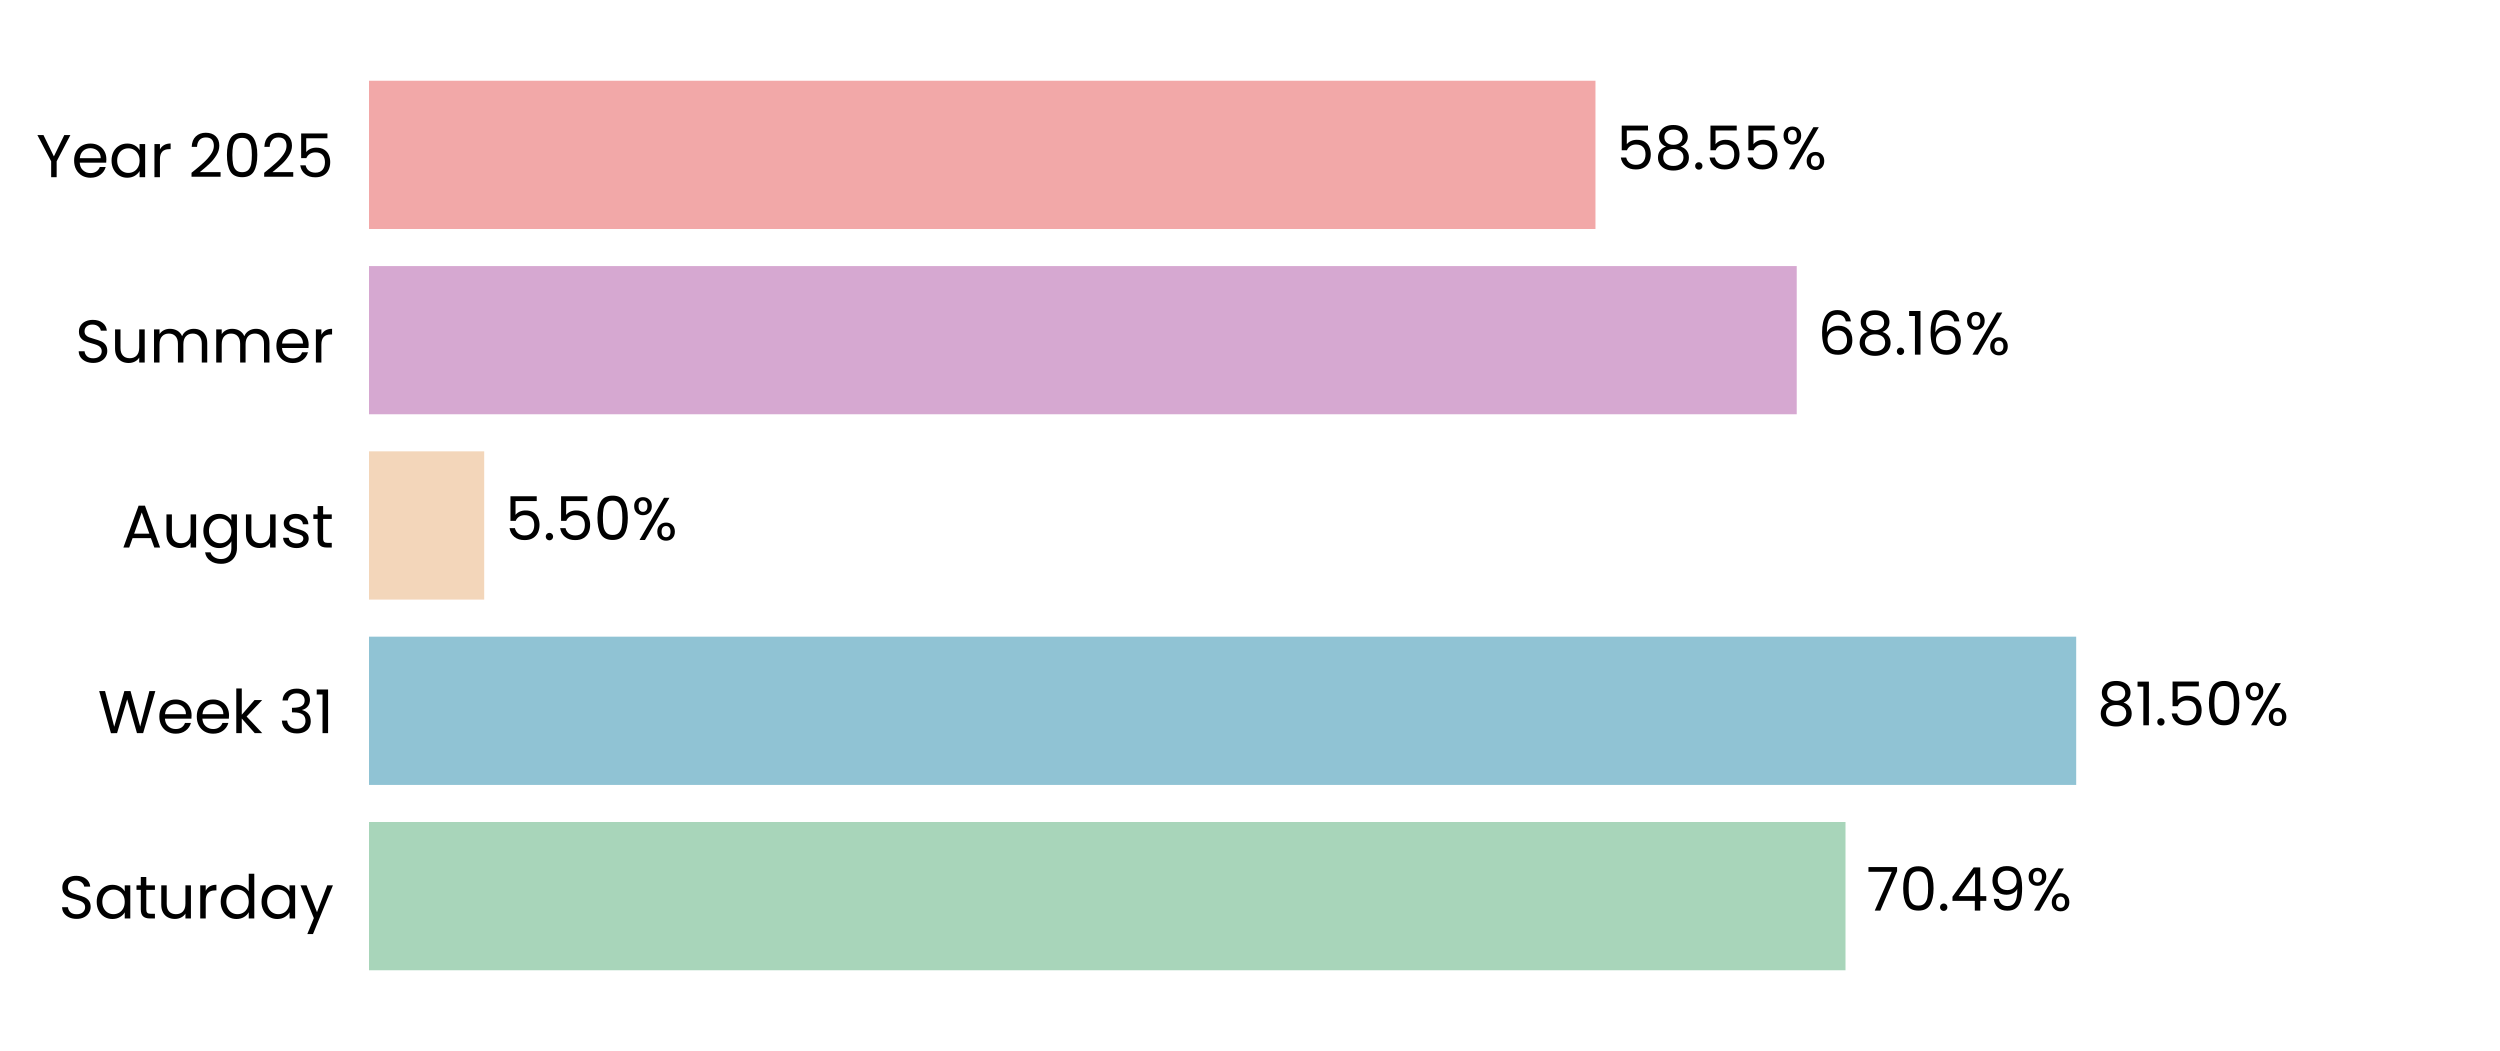
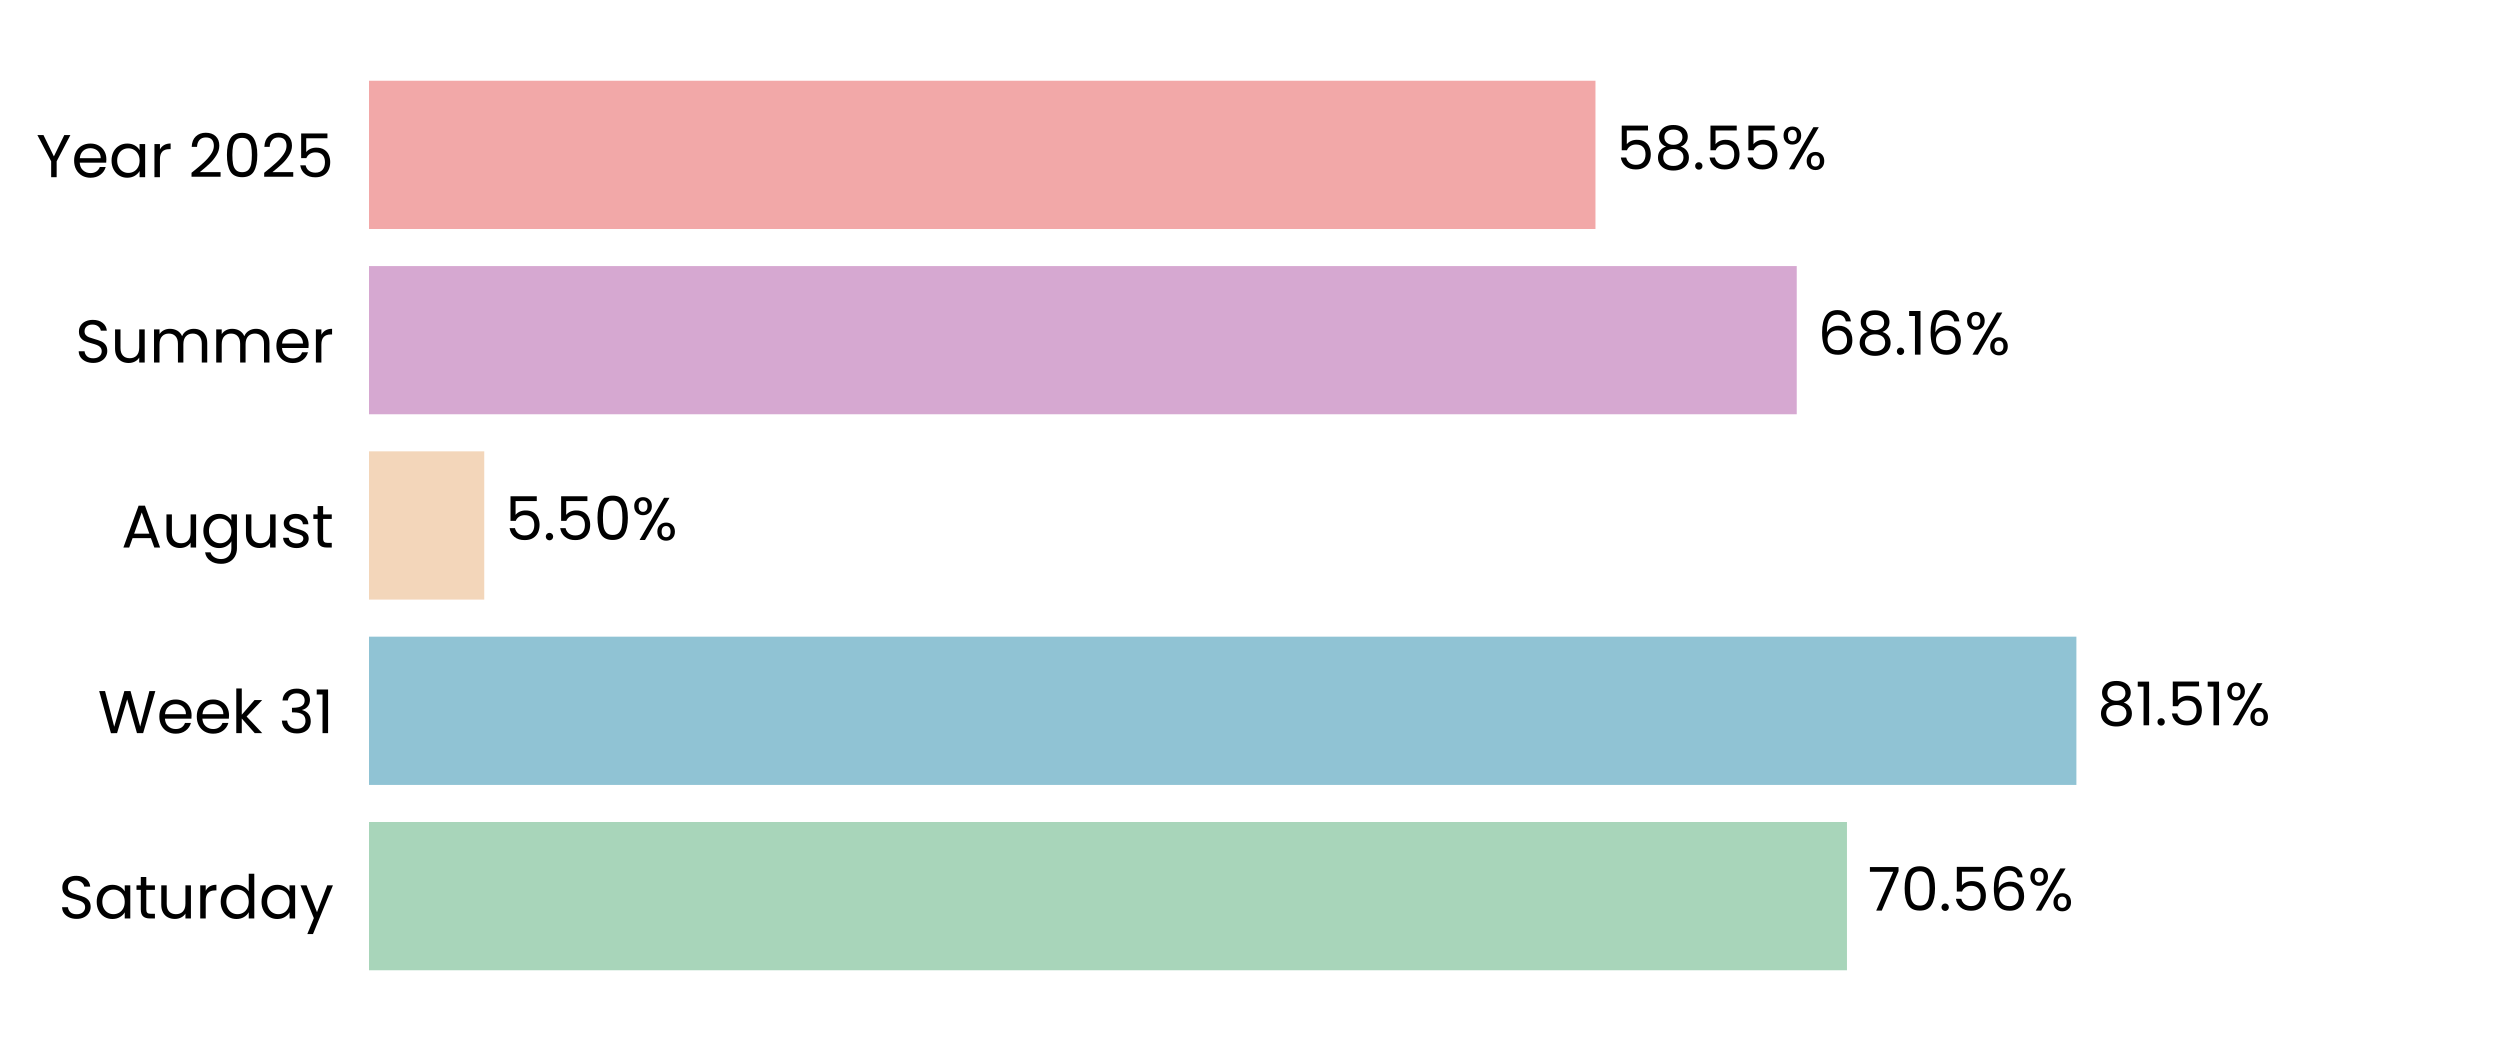
<svg xmlns="http://www.w3.org/2000/svg" xmlns:xlink="http://www.w3.org/1999/xlink" width="496.691pt" height="208.8pt" viewBox="0 0 496.691 208.8" version="1.1">
  <defs>
    <style type="text/css">*{stroke-linejoin: round; stroke-linecap: butt}</style>
  </defs>
  <g id="figure_1">
    <g id="patch_1">
      <path d="M 0 208.8  L 496.691 208.8  L 496.691 0  L 0 0  L 0 208.8  z " style="fill: none" />
    </g>
    <g id="axes_1">
      <g id="patch_2">
        <path d="M 73.311 201.6  L 489.491 201.6  L 489.491 7.2  L 73.311 7.2  L 73.311 201.6  z " style="fill: none" />
      </g>
      <g id="patch_3">
-         <path d="M 73.311 192.764  L 366.66 192.764  L 366.66 163.309  L 73.311 163.309  z " clip-path="url(#pe45c19c548)" style="fill: #a8d5ba" />
+         <path d="M 73.311 192.764  L 366.949 192.764  L 366.949 163.309  L 73.311 163.309  z " clip-path="url(#p9bfd2a7baa)" style="fill: #a8d5ba" />
      </g>
      <g id="patch_4">
-         <path d="M 73.311 155.945  L 412.49 155.945  L 412.49 126.491  L 73.311 126.491  z " clip-path="url(#pe45c19c548)" style="fill: #90c3d4" />
+         <path d="M 73.311 155.945  L 412.531 155.945  L 412.531 126.491  L 73.311 126.491  z " clip-path="url(#p9bfd2a7baa)" style="fill: #90c3d4" />
      </g>
      <g id="patch_5">
-         <path d="M 73.311 119.127  L 96.199 119.127  L 96.199 89.673  L 73.311 89.673  z " clip-path="url(#pe45c19c548)" style="fill: #f3d6ba" />
+         <path d="M 73.311 119.127  L 96.209 119.127  L 96.209 89.673  L 73.311 89.673  z " clip-path="url(#p9bfd2a7baa)" style="fill: #f3d6ba" />
      </g>
      <g id="patch_6">
-         <path d="M 73.311 82.309  L 356.969 82.309  L 356.969 52.855  L 73.311 52.855  z " clip-path="url(#pe45c19c548)" style="fill: #d6a8d1" />
+         <path d="M 73.311 82.309  L 356.972 82.309  L 356.972 52.855  L 73.311 52.855  z " clip-path="url(#p9bfd2a7baa)" style="fill: #d6a8d1" />
      </g>
      <g id="patch_7">
-         <path d="M 73.311 45.491  L 316.982 45.491  L 316.982 16.036  L 73.311 16.036  z " clip-path="url(#pe45c19c548)" style="fill: #f2a8a8" />
+         <path d="M 73.311 45.491  L 316.982 45.491  L 316.982 16.036  L 73.311 16.036  z " clip-path="url(#p9bfd2a7baa)" style="fill: #f2a8a8" />
      </g>
      <g id="matplotlib.axis_1">
        <g id="ytick_1">
          <g id="text_1">
            <g transform="translate(11.65312 182.4764) scale(0.12 -0.12)">
              <defs>
                <path id="Poppins-Regular-53" d="M 1907 -45  Q 1466 -45 1117 112  Q 768 269 569 547  Q 371 826 365 1190  L 986 1190  Q 1018 877 1245 662  Q 1472 448 1907 448  Q 2323 448 2563 656  Q 2803 864 2803 1190  Q 2803 1446 2662 1606  Q 2522 1766 2310 1849  Q 2099 1933 1741 2029  Q 1299 2144 1033 2259  Q 768 2374 579 2620  Q 390 2867 390 3283  Q 390 3648 576 3929  Q 762 4211 1098 4364  Q 1434 4518 1869 4518  Q 2496 4518 2896 4204  Q 3296 3891 3347 3373  L 2707 3373  Q 2675 3629 2438 3824  Q 2202 4019 1811 4019  Q 1446 4019 1216 3830  Q 986 3642 986 3302  Q 986 3059 1123 2905  Q 1261 2752 1462 2672  Q 1664 2592 2029 2490  Q 2470 2368 2739 2249  Q 3008 2131 3200 1884  Q 3392 1638 3392 1216  Q 3392 890 3219 602  Q 3046 314 2707 134  Q 2368 -45 1907 -45  z " transform="scale(0.015625)" />
                <path id="Poppins-Regular-61" d="M 275 1766  Q 275 2304 492 2710  Q 710 3117 1091 3341  Q 1472 3565 1939 3565  Q 2400 3565 2739 3366  Q 3078 3168 3245 2867  L 3245 3507  L 3834 3507  L 3834 0  L 3245 0  L 3245 653  Q 3072 346 2729 144  Q 2387 -58 1933 -58  Q 1466 -58 1088 172  Q 710 403 492 819  Q 275 1235 275 1766  z M 3245 1760  Q 3245 2157 3085 2451  Q 2925 2746 2653 2902  Q 2381 3059 2054 3059  Q 1728 3059 1459 2905  Q 1190 2752 1030 2457  Q 870 2163 870 1766  Q 870 1363 1030 1065  Q 1190 768 1459 611  Q 1728 454 2054 454  Q 2381 454 2653 611  Q 2925 768 3085 1065  Q 3245 1363 3245 1760  z " transform="scale(0.015625)" />
                <path id="Poppins-Regular-74" d="M 1203 3027  L 1203 960  Q 1203 704 1312 598  Q 1421 493 1690 493  L 2118 493  L 2118 0  L 1594 0  Q 1107 0 864 224  Q 621 448 621 960  L 621 3027  L 166 3027  L 166 3507  L 621 3507  L 621 4390  L 1203 4390  L 1203 3507  L 2118 3507  L 2118 3027  L 1203 3027  z " transform="scale(0.015625)" />
                <path id="Poppins-Regular-75" d="M 3603 3507  L 3603 0  L 3021 0  L 3021 518  Q 2854 250 2556 99  Q 2259 -51 1901 -51  Q 1491 -51 1164 118  Q 838 288 649 627  Q 461 966 461 1453  L 461 3507  L 1037 3507  L 1037 1530  Q 1037 1011 1299 732  Q 1562 454 2016 454  Q 2483 454 2752 742  Q 3021 1030 3021 1581  L 3021 3507  L 3603 3507  z " transform="scale(0.015625)" />
                <path id="Poppins-Regular-72" d="M 1075 2938  Q 1229 3238 1513 3404  Q 1798 3571 2208 3571  L 2208 2970  L 2054 2970  Q 1075 2970 1075 1907  L 1075 0  L 493 0  L 493 3507  L 1075 3507  L 1075 2938  z " transform="scale(0.015625)" />
                <path id="Poppins-Regular-64" d="M 275 1766  Q 275 2304 492 2710  Q 710 3117 1091 3341  Q 1472 3565 1946 3565  Q 2355 3565 2707 3376  Q 3059 3187 3245 2880  L 3245 4736  L 3834 4736  L 3834 0  L 3245 0  L 3245 659  Q 3072 346 2733 144  Q 2394 -58 1939 -58  Q 1472 -58 1091 172  Q 710 403 492 819  Q 275 1235 275 1766  z M 3245 1760  Q 3245 2157 3085 2451  Q 2925 2746 2653 2902  Q 2381 3059 2054 3059  Q 1728 3059 1459 2905  Q 1190 2752 1030 2457  Q 870 2163 870 1766  Q 870 1363 1030 1065  Q 1190 768 1459 611  Q 1728 454 2054 454  Q 2381 454 2653 611  Q 2925 768 3085 1065  Q 3245 1363 3245 1760  z " transform="scale(0.015625)" />
                <path id="Poppins-Regular-79" d="M 3514 3507  L 1402 -1651  L 800 -1651  L 1491 38  L 77 3507  L 723 3507  L 1824 666  L 2912 3507  L 3514 3507  z " transform="scale(0.015625)" />
              </defs>
              <use xlink:href="#Poppins-Regular-53" />
              <use xlink:href="#Poppins-Regular-61" transform="translate(58.7 0)" />
              <use xlink:href="#Poppins-Regular-74" transform="translate(126.3 0)" />
              <use xlink:href="#Poppins-Regular-75" transform="translate(162.7 0)" />
              <use xlink:href="#Poppins-Regular-72" transform="translate(226.7 0)" />
              <use xlink:href="#Poppins-Regular-64" transform="translate(264 0)" />
              <use xlink:href="#Poppins-Regular-61" transform="translate(331.5999 0)" />
              <use xlink:href="#Poppins-Regular-79" transform="translate(399.1999 0)" />
            </g>
          </g>
        </g>
        <g id="ytick_2">
          <g id="text_2">
            <g transform="translate(19.42687 145.6582) scale(0.12 -0.12)">
              <defs>
                <path id="Poppins-Regular-57" d="M 6099 4461  L 4806 0  L 4154 0  L 3117 3590  L 2042 0  L 1395 -6  L 147 4461  L 768 4461  L 1741 678  L 2816 4461  L 3469 4461  L 4493 691  L 5472 4461  L 6099 4461  z " transform="scale(0.015625)" />
                <path id="Poppins-Regular-65" d="M 3693 1888  Q 3693 1722 3674 1536  L 870 1536  Q 902 1018 1225 726  Q 1549 435 2010 435  Q 2387 435 2640 611  Q 2893 787 2995 1082  L 3622 1082  Q 3482 576 3059 259  Q 2637 -58 2010 -58  Q 1510 -58 1116 166  Q 723 390 499 803  Q 275 1216 275 1760  Q 275 2304 492 2713  Q 710 3123 1104 3344  Q 1498 3565 2010 3565  Q 2509 3565 2893 3347  Q 3277 3130 3485 2749  Q 3693 2368 3693 1888  z M 3091 2010  Q 3091 2342 2944 2582  Q 2797 2822 2544 2947  Q 2291 3072 1984 3072  Q 1542 3072 1232 2790  Q 922 2509 877 2010  L 3091 2010  z " transform="scale(0.015625)" />
                <path id="Poppins-Regular-6b" d="M 2451 0  L 1075 1549  L 1075 0  L 493 0  L 493 4736  L 1075 4736  L 1075 1952  L 2426 3507  L 3238 3507  L 1587 1760  L 3245 0  L 2451 0  z " transform="scale(0.015625)" />
                <path id="Poppins-Regular-20" transform="scale(0.015625)" />
                <path id="Poppins-Regular-33" d="M 384 3462  Q 429 4051 838 4384  Q 1248 4717 1901 4717  Q 2336 4717 2653 4560  Q 2970 4403 3133 4134  Q 3296 3866 3296 3526  Q 3296 3130 3069 2842  Q 2842 2554 2477 2470  L 2477 2438  Q 2893 2336 3136 2035  Q 3379 1734 3379 1248  Q 3379 883 3212 592  Q 3046 301 2713 134  Q 2381 -32 1914 -32  Q 1235 -32 800 323  Q 365 678 314 1331  L 877 1331  Q 922 947 1190 704  Q 1459 461 1907 461  Q 2355 461 2588 694  Q 2822 928 2822 1299  Q 2822 1779 2502 1990  Q 2182 2202 1536 2202  L 1389 2202  L 1389 2688  L 1542 2688  Q 2131 2694 2432 2883  Q 2733 3072 2733 3469  Q 2733 3808 2512 4013  Q 2291 4218 1882 4218  Q 1485 4218 1241 4013  Q 998 3808 954 3462  L 384 3462  z " transform="scale(0.015625)" />
                <path id="Poppins-Regular-31" d="M 243 4096  L 243 4627  L 1446 4627  L 1446 0  L 858 0  L 858 4096  L 243 4096  z " transform="scale(0.015625)" />
              </defs>
              <use xlink:href="#Poppins-Regular-57" />
              <use xlink:href="#Poppins-Regular-65" transform="translate(97.59999 0)" />
              <use xlink:href="#Poppins-Regular-65" transform="translate(159.6 0)" />
              <use xlink:href="#Poppins-Regular-6b" transform="translate(221.6 0)" />
              <use xlink:href="#Poppins-Regular-20" transform="translate(273.0999 0)" />
              <use xlink:href="#Poppins-Regular-33" transform="translate(299.7999 0)" />
              <use xlink:href="#Poppins-Regular-31" transform="translate(358.6999 0)" />
            </g>
          </g>
        </g>
        <g id="ytick_3">
          <g id="text_3">
            <g transform="translate(24.11812 108.78) scale(0.12 -0.12)">
              <defs>
                <path id="Poppins-Regular-41" d="M 3130 992  L 1184 992  L 826 0  L 211 0  L 1824 4435  L 2496 4435  L 4102 0  L 3488 0  L 3130 992  z M 2963 1466  L 2157 3718  L 1350 1466  L 2963 1466  z " transform="scale(0.015625)" />
                <path id="Poppins-Regular-67" d="M 1939 3565  Q 2394 3565 2736 3366  Q 3078 3168 3245 2867  L 3245 3507  L 3834 3507  L 3834 -77  Q 3834 -557 3629 -931  Q 3424 -1306 3043 -1517  Q 2662 -1728 2157 -1728  Q 1466 -1728 1005 -1401  Q 544 -1075 461 -512  L 1037 -512  Q 1133 -832 1433 -1027  Q 1734 -1222 2157 -1222  Q 2637 -1222 2941 -921  Q 3245 -621 3245 -77  L 3245 659  Q 3072 352 2733 147  Q 2394 -58 1939 -58  Q 1472 -58 1091 172  Q 710 403 492 819  Q 275 1235 275 1766  Q 275 2304 492 2710  Q 710 3117 1091 3341  Q 1472 3565 1939 3565  z M 3245 1760  Q 3245 2157 3085 2451  Q 2925 2746 2653 2902  Q 2381 3059 2054 3059  Q 1728 3059 1459 2905  Q 1190 2752 1030 2457  Q 870 2163 870 1766  Q 870 1363 1030 1065  Q 1190 768 1459 611  Q 1728 454 2054 454  Q 2381 454 2653 611  Q 2925 768 3085 1065  Q 3245 1363 3245 1760  z " transform="scale(0.015625)" />
                <path id="Poppins-Regular-73" d="M 1734 -58  Q 1331 -58 1011 80  Q 691 218 505 464  Q 320 710 301 1030  L 902 1030  Q 928 768 1149 601  Q 1370 435 1728 435  Q 2061 435 2253 582  Q 2445 730 2445 954  Q 2445 1184 2240 1296  Q 2035 1408 1606 1517  Q 1216 1619 969 1724  Q 723 1830 547 2038  Q 371 2246 371 2586  Q 371 2854 531 3078  Q 691 3302 985 3433  Q 1280 3565 1658 3565  Q 2240 3565 2598 3270  Q 2957 2976 2982 2464  L 2400 2464  Q 2381 2739 2179 2905  Q 1978 3072 1638 3072  Q 1325 3072 1139 2937  Q 954 2803 954 2586  Q 954 2413 1066 2301  Q 1178 2189 1347 2121  Q 1517 2054 1818 1971  Q 2195 1869 2432 1769  Q 2669 1670 2838 1472  Q 3008 1274 3014 954  Q 3014 666 2854 435  Q 2694 205 2403 73  Q 2112 -58 1734 -58  z " transform="scale(0.015625)" />
              </defs>
              <use xlink:href="#Poppins-Regular-41" />
              <use xlink:href="#Poppins-Regular-75" transform="translate(67.39999 0)" />
              <use xlink:href="#Poppins-Regular-67" transform="translate(131.4 0)" />
              <use xlink:href="#Poppins-Regular-75" transform="translate(199 0)" />
              <use xlink:href="#Poppins-Regular-73" transform="translate(263 0)" />
              <use xlink:href="#Poppins-Regular-74" transform="translate(315.2 0)" />
            </g>
          </g>
        </g>
        <g id="ytick_4">
          <g id="text_4">
            <g transform="translate(14.95125 72.02182) scale(0.12 -0.12)">
              <defs>
                <path id="Poppins-Regular-6d" d="M 4710 3571  Q 5120 3571 5440 3401  Q 5760 3232 5945 2893  Q 6131 2554 6131 2067  L 6131 0  L 5555 0  L 5555 1984  Q 5555 2509 5296 2787  Q 5037 3066 4595 3066  Q 4141 3066 3872 2774  Q 3603 2483 3603 1933  L 3603 0  L 3027 0  L 3027 1984  Q 3027 2509 2768 2787  Q 2509 3066 2067 3066  Q 1613 3066 1344 2774  Q 1075 2483 1075 1933  L 1075 0  L 493 0  L 493 3507  L 1075 3507  L 1075 3002  Q 1248 3277 1539 3424  Q 1830 3571 2182 3571  Q 2624 3571 2963 3372  Q 3302 3174 3469 2790  Q 3616 3162 3955 3366  Q 4294 3571 4710 3571  z " transform="scale(0.015625)" />
              </defs>
              <use xlink:href="#Poppins-Regular-53" />
              <use xlink:href="#Poppins-Regular-75" transform="translate(58.7 0)" />
              <use xlink:href="#Poppins-Regular-6d" transform="translate(122.7 0)" />
              <use xlink:href="#Poppins-Regular-6d" transform="translate(225.7 0)" />
              <use xlink:href="#Poppins-Regular-65" transform="translate(328.7 0)" />
              <use xlink:href="#Poppins-Regular-72" transform="translate(390.6999 0)" />
            </g>
          </g>
        </g>
        <g id="ytick_5">
          <g id="text_5">
            <g transform="translate(7.2 35.20364) scale(0.12 -0.12)">
              <defs>
                <path id="Poppins-Regular-59" d="M 3616 4461  L 2163 1683  L 2163 0  L 1581 0  L 1581 1683  L 122 4461  L 768 4461  L 1869 2202  L 2970 4461  L 3616 4461  z " transform="scale(0.015625)" />
                <path id="Poppins-Regular-32" d="M 326 467  Q 1139 1120 1600 1539  Q 2061 1958 2377 2416  Q 2694 2874 2694 3315  Q 2694 3731 2492 3971  Q 2291 4211 1843 4211  Q 1408 4211 1168 3939  Q 928 3667 909 3213  L 346 3213  Q 371 3930 780 4320  Q 1190 4710 1837 4710  Q 2496 4710 2883 4345  Q 3270 3981 3270 3341  Q 3270 2810 2953 2307  Q 2637 1805 2233 1424  Q 1830 1043 1203 538  L 3405 538  L 3405 51  L 326 51  L 326 467  z " transform="scale(0.015625)" />
                <path id="Poppins-Regular-30" d="M 397 2362  Q 397 3462 755 4080  Q 1114 4698 2010 4698  Q 2899 4698 3257 4080  Q 3616 3462 3616 2362  Q 3616 1242 3257 621  Q 2899 0 2010 0  Q 1114 0 755 621  Q 397 1242 397 2362  z M 3040 2362  Q 3040 2918 2966 3305  Q 2893 3693 2665 3929  Q 2438 4166 2010 4166  Q 1574 4166 1347 3929  Q 1120 3693 1046 3305  Q 973 2918 973 2362  Q 973 1786 1046 1395  Q 1120 1005 1347 768  Q 1574 531 2010 531  Q 2438 531 2665 768  Q 2893 1005 2966 1395  Q 3040 1786 3040 2362  z " transform="scale(0.015625)" />
                <path id="Poppins-Regular-35" d="M 3347 4122  L 1101 4122  L 1101 2662  Q 1248 2867 1536 2998  Q 1824 3130 2157 3130  Q 2688 3130 3021 2909  Q 3354 2688 3498 2339  Q 3642 1990 3642 1600  Q 3642 1139 3469 774  Q 3296 410 2941 198  Q 2586 -13 2061 -13  Q 1389 -13 973 332  Q 557 678 467 1254  L 1037 1254  Q 1120 890 1389 685  Q 1658 480 2067 480  Q 2573 480 2829 784  Q 3085 1088 3085 1587  Q 3085 2086 2829 2358  Q 2573 2630 2074 2630  Q 1734 2630 1481 2467  Q 1229 2304 1114 2022  L 563 2022  L 563 4634  L 3347 4634  L 3347 4122  z " transform="scale(0.015625)" />
              </defs>
              <use xlink:href="#Poppins-Regular-59" />
              <use xlink:href="#Poppins-Regular-65" transform="translate(58.39999 0)" />
              <use xlink:href="#Poppins-Regular-61" transform="translate(120.4 0)" />
              <use xlink:href="#Poppins-Regular-72" transform="translate(188 0)" />
              <use xlink:href="#Poppins-Regular-20" transform="translate(225.3 0)" />
              <use xlink:href="#Poppins-Regular-32" transform="translate(252 0)" />
              <use xlink:href="#Poppins-Regular-30" transform="translate(309.4999 0)" />
              <use xlink:href="#Poppins-Regular-32" transform="translate(372.2999 0)" />
              <use xlink:href="#Poppins-Regular-35" transform="translate(429.7999 0)" />
            </g>
          </g>
        </g>
      </g>
      <g id="text_6">
-         <g transform="translate(370.8221 180.9164) scale(0.12 -0.12)">
+         <g transform="translate(371.1112 180.9164) scale(0.12 -0.12)">
          <defs>
            <path id="Poppins-Regular-37" d="M 3245 4173  L 1466 0  L 877 0  L 2682 4115  L 211 4115  L 211 4614  L 3245 4614  L 3245 4173  z " transform="scale(0.015625)" />
            <path id="Poppins-Regular-2e" d="M 678 -38  Q 512 -38 397 77  Q 282 192 282 358  Q 282 525 397 640  Q 512 755 678 755  Q 838 755 950 640  Q 1062 525 1062 358  Q 1062 192 950 77  Q 838 -38 678 -38  z " transform="scale(0.015625)" />
-             <path id="Poppins-Regular-34" d="M 256 1030  L 256 1472  L 2502 4582  L 3200 4582  L 3200 1536  L 3840 1536  L 3840 1030  L 3200 1030  L 3200 0  L 2624 0  L 2624 1030  L 256 1030  z M 2650 3974  L 928 1536  L 2650 1536  L 2650 3974  z " transform="scale(0.015625)" />
-             <path id="Poppins-Regular-39" d="M 1146 1242  Q 1210 877 1443 678  Q 1677 480 2074 480  Q 2605 480 2857 896  Q 3110 1312 3098 2298  Q 2963 2010 2649 1846  Q 2336 1683 1952 1683  Q 1523 1683 1187 1859  Q 851 2035 659 2374  Q 467 2714 467 3194  Q 467 3878 864 4297  Q 1261 4717 1990 4717  Q 2886 4717 3248 4134  Q 3610 3552 3610 2400  Q 3610 1594 3466 1069  Q 3322 544 2979 269  Q 2637 -6 2042 -6  Q 1389 -6 1024 346  Q 659 698 608 1242  L 1146 1242  z M 2048 2176  Q 2477 2176 2752 2441  Q 3027 2707 3027 3162  Q 3027 3642 2758 3936  Q 2490 4230 2003 4230  Q 1555 4230 1289 3948  Q 1024 3667 1024 3206  Q 1024 2739 1286 2457  Q 1549 2176 2048 2176  z " transform="scale(0.015625)" />
+             <path id="Poppins-Regular-36" d="M 2976 3526  Q 2835 4237 2099 4237  Q 1530 4237 1248 3798  Q 966 3360 973 2355  Q 1120 2688 1462 2877  Q 1805 3066 2227 3066  Q 2886 3066 3280 2656  Q 3674 2246 3674 1523  Q 3674 1088 3504 742  Q 3334 397 2992 192  Q 2650 -13 2163 -13  Q 1504 -13 1133 281  Q 762 576 614 1094  Q 467 1613 467 2374  Q 467 4723 2106 4723  Q 2733 4723 3091 4384  Q 3450 4045 3514 3526  L 2976 3526  z M 2106 2573  Q 1830 2573 1587 2461  Q 1344 2349 1193 2121  Q 1043 1894 1043 1568  Q 1043 1082 1324 778  Q 1606 474 2131 474  Q 2579 474 2844 752  Q 3110 1030 3110 1504  Q 3110 2003 2854 2288  Q 2598 2573 2106 2573  z " transform="scale(0.015625)" />
            <path id="Poppins-Regular-25" d="M 269 3584  Q 269 4019 531 4278  Q 794 4538 1203 4538  Q 1613 4538 1875 4278  Q 2138 4019 2138 3584  Q 2138 3142 1875 2883  Q 1613 2624 1203 2624  Q 794 2624 531 2883  Q 269 3142 269 3584  z M 4006 4467  L 1414 0  L 838 0  L 3430 4467  L 4006 4467  z M 1203 4179  Q 986 4179 861 4028  Q 736 3878 736 3584  Q 736 3290 861 3136  Q 986 2982 1203 2982  Q 1421 2982 1549 3139  Q 1677 3296 1677 3584  Q 1677 3878 1549 4028  Q 1421 4179 1203 4179  z M 2720 883  Q 2720 1325 2982 1584  Q 3245 1843 3654 1843  Q 4064 1843 4323 1584  Q 4582 1325 4582 883  Q 4582 448 4323 185  Q 4064 -77 3654 -77  Q 3245 -77 2982 182  Q 2720 442 2720 883  z M 3648 1478  Q 3430 1478 3302 1328  Q 3174 1178 3174 883  Q 3174 595 3302 444  Q 3430 294 3648 294  Q 3866 294 3994 444  Q 4122 595 4122 883  Q 4122 1178 3994 1328  Q 3866 1478 3648 1478  z " transform="scale(0.015625)" />
          </defs>
          <use xlink:href="#Poppins-Regular-37" />
          <use xlink:href="#Poppins-Regular-30" transform="translate(54.59999 0)" />
          <use xlink:href="#Poppins-Regular-2e" transform="translate(117.4 0)" />
-           <use xlink:href="#Poppins-Regular-34" transform="translate(138.4 0)" />
-           <use xlink:href="#Poppins-Regular-39" transform="translate(201.3 0)" />
-           <use xlink:href="#Poppins-Regular-25" transform="translate(264.2999 0)" />
+           <use xlink:href="#Poppins-Regular-35" transform="translate(138.4 0)" />
+           <use xlink:href="#Poppins-Regular-36" transform="translate(201.2 0)" />
+           <use xlink:href="#Poppins-Regular-25" transform="translate(264.6999 0)" />
        </g>
      </g>
      <g id="text_7">
-         <g transform="translate(416.6515 144.0982) scale(0.12 -0.12)">
+         <g transform="translate(416.6928 144.0982) scale(0.12 -0.12)">
          <defs>
            <path id="Poppins-Regular-38" d="M 1242 2406  Q 883 2547 691 2816  Q 499 3085 499 3469  Q 499 3814 672 4092  Q 845 4371 1187 4534  Q 1530 4698 2016 4698  Q 2502 4698 2844 4534  Q 3187 4371 3363 4092  Q 3539 3814 3539 3469  Q 3539 3098 3340 2819  Q 3142 2541 2797 2406  Q 3194 2285 3427 1981  Q 3661 1677 3661 1248  Q 3661 832 3456 521  Q 3251 211 2876 41  Q 2502 -128 2016 -128  Q 1530 -128 1162 41  Q 794 211 589 521  Q 384 832 384 1248  Q 384 1677 614 1984  Q 845 2291 1242 2406  z M 2976 3398  Q 2976 3789 2720 4000  Q 2464 4211 2016 4211  Q 1574 4211 1318 4000  Q 1062 3789 1062 3392  Q 1062 3034 1328 2816  Q 1594 2598 2016 2598  Q 2445 2598 2710 2819  Q 2976 3040 2976 3398  z M 2016 2150  Q 1542 2150 1241 1929  Q 941 1709 941 1267  Q 941 858 1232 608  Q 1523 358 2016 358  Q 2509 358 2797 608  Q 3085 858 3085 1267  Q 3085 1696 2790 1923  Q 2496 2150 2016 2150  z " transform="scale(0.015625)" />
          </defs>
          <use xlink:href="#Poppins-Regular-38" />
          <use xlink:href="#Poppins-Regular-31" transform="translate(63.09999 0)" />
          <use xlink:href="#Poppins-Regular-2e" transform="translate(95.09998 0)" />
          <use xlink:href="#Poppins-Regular-35" transform="translate(116.1 0)" />
-           <use xlink:href="#Poppins-Regular-30" transform="translate(178.8999 0)" />
-           <use xlink:href="#Poppins-Regular-25" transform="translate(241.6999 0)" />
+           <use xlink:href="#Poppins-Regular-31" transform="translate(178.8999 0)" />
+           <use xlink:href="#Poppins-Regular-25" transform="translate(210.8999 0)" />
        </g>
      </g>
      <g id="text_8">
-         <g transform="translate(100.3611 107.28) scale(0.12 -0.12)">
+         <g transform="translate(100.3704 107.28) scale(0.12 -0.12)">
          <use xlink:href="#Poppins-Regular-35" />
          <use xlink:href="#Poppins-Regular-2e" transform="translate(62.79999 0)" />
          <use xlink:href="#Poppins-Regular-35" transform="translate(83.79997 0)" />
          <use xlink:href="#Poppins-Regular-30" transform="translate(146.6 0)" />
          <use xlink:href="#Poppins-Regular-25" transform="translate(209.3999 0)" />
        </g>
      </g>
      <g id="text_9">
-         <g transform="translate(361.1308 70.46182) scale(0.12 -0.12)">
-           <defs>
-             <path id="Poppins-Regular-36" d="M 2976 3526  Q 2835 4237 2099 4237  Q 1530 4237 1248 3798  Q 966 3360 973 2355  Q 1120 2688 1462 2877  Q 1805 3066 2227 3066  Q 2886 3066 3280 2656  Q 3674 2246 3674 1523  Q 3674 1088 3504 742  Q 3334 397 2992 192  Q 2650 -13 2163 -13  Q 1504 -13 1133 281  Q 762 576 614 1094  Q 467 1613 467 2374  Q 467 4723 2106 4723  Q 2733 4723 3091 4384  Q 3450 4045 3514 3526  L 2976 3526  z M 2106 2573  Q 1830 2573 1587 2461  Q 1344 2349 1193 2121  Q 1043 1894 1043 1568  Q 1043 1082 1324 778  Q 1606 474 2131 474  Q 2579 474 2844 752  Q 3110 1030 3110 1504  Q 3110 2003 2854 2288  Q 2598 2573 2106 2573  z " transform="scale(0.015625)" />
-           </defs>
+         <g transform="translate(361.1339 70.46182) scale(0.12 -0.12)">
          <use xlink:href="#Poppins-Regular-36" />
          <use xlink:href="#Poppins-Regular-38" transform="translate(63.49999 0)" />
          <use xlink:href="#Poppins-Regular-2e" transform="translate(126.6 0)" />
          <use xlink:href="#Poppins-Regular-31" transform="translate(147.6 0)" />
          <use xlink:href="#Poppins-Regular-36" transform="translate(179.5999 0)" />
          <use xlink:href="#Poppins-Regular-25" transform="translate(243.0999 0)" />
        </g>
      </g>
      <g id="text_10">
-         <g transform="translate(321.1434 33.64364) scale(0.12 -0.12)">
+         <g transform="translate(321.1442 33.64364) scale(0.12 -0.12)">
          <use xlink:href="#Poppins-Regular-35" />
          <use xlink:href="#Poppins-Regular-38" transform="translate(62.79999 0)" />
          <use xlink:href="#Poppins-Regular-2e" transform="translate(125.9 0)" />
          <use xlink:href="#Poppins-Regular-35" transform="translate(146.9 0)" />
          <use xlink:href="#Poppins-Regular-35" transform="translate(209.7 0)" />
          <use xlink:href="#Poppins-Regular-25" transform="translate(272.4999 0)" />
        </g>
      </g>
    </g>
  </g>
  <defs>
-     <clipPath id="pe45c19c548">
+     <clipPath id="p9bfd2a7baa">
      <rect x="73.311" y="7.2" width="416.18" height="194.4" />
    </clipPath>
  </defs>
</svg>
